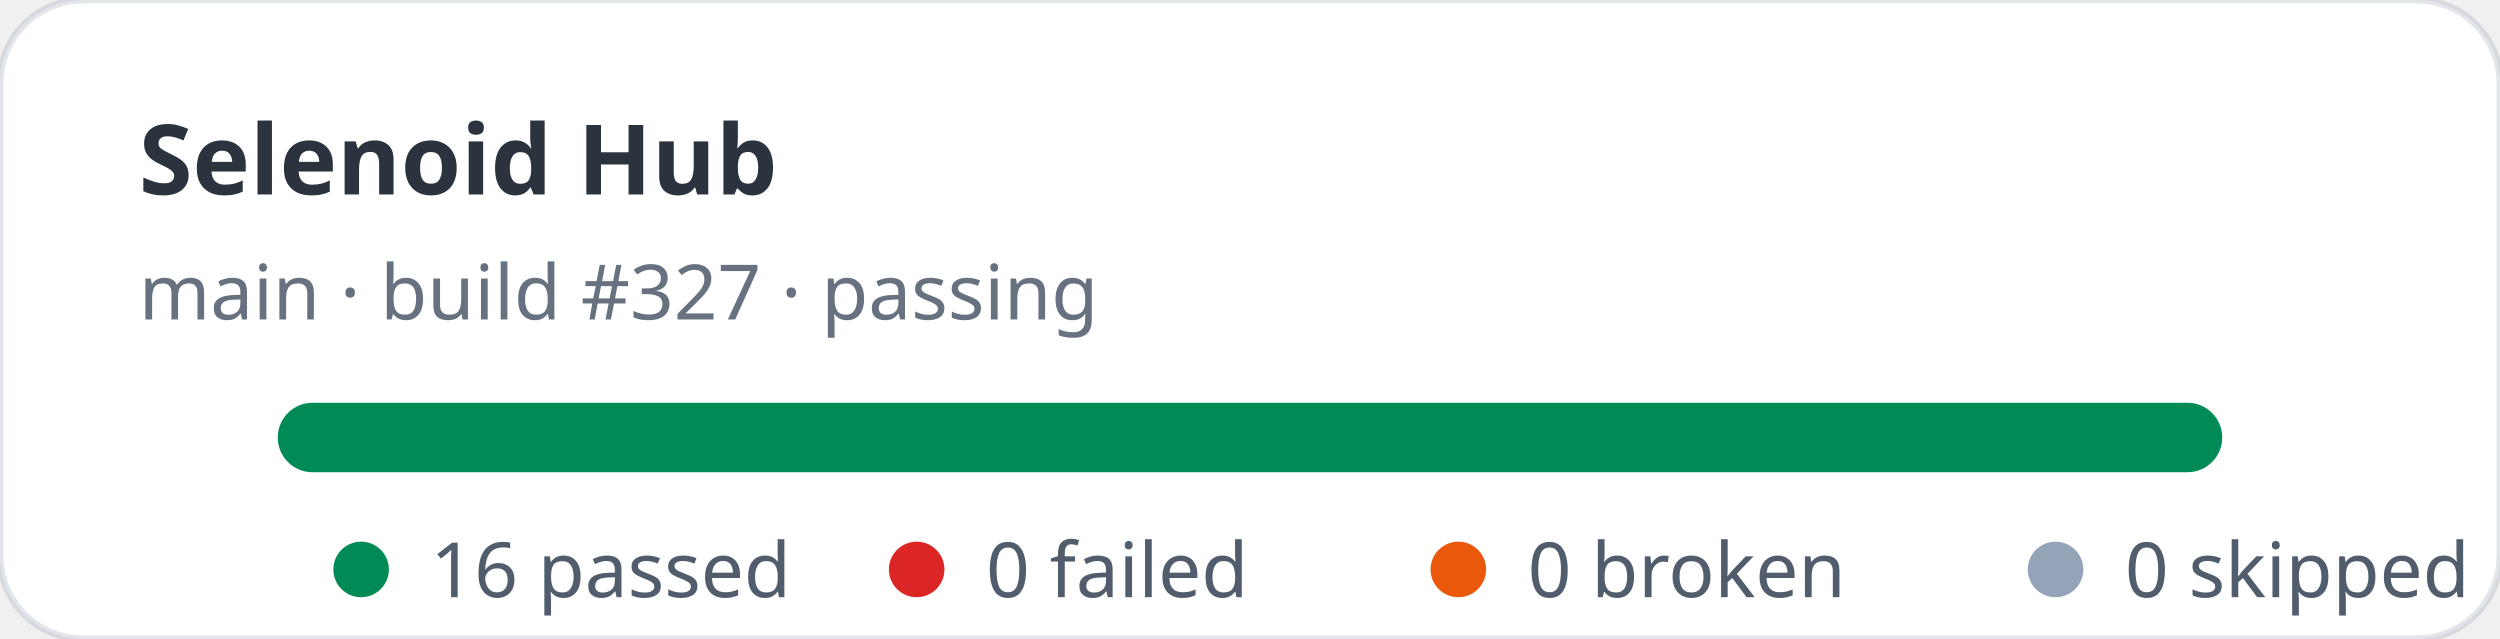
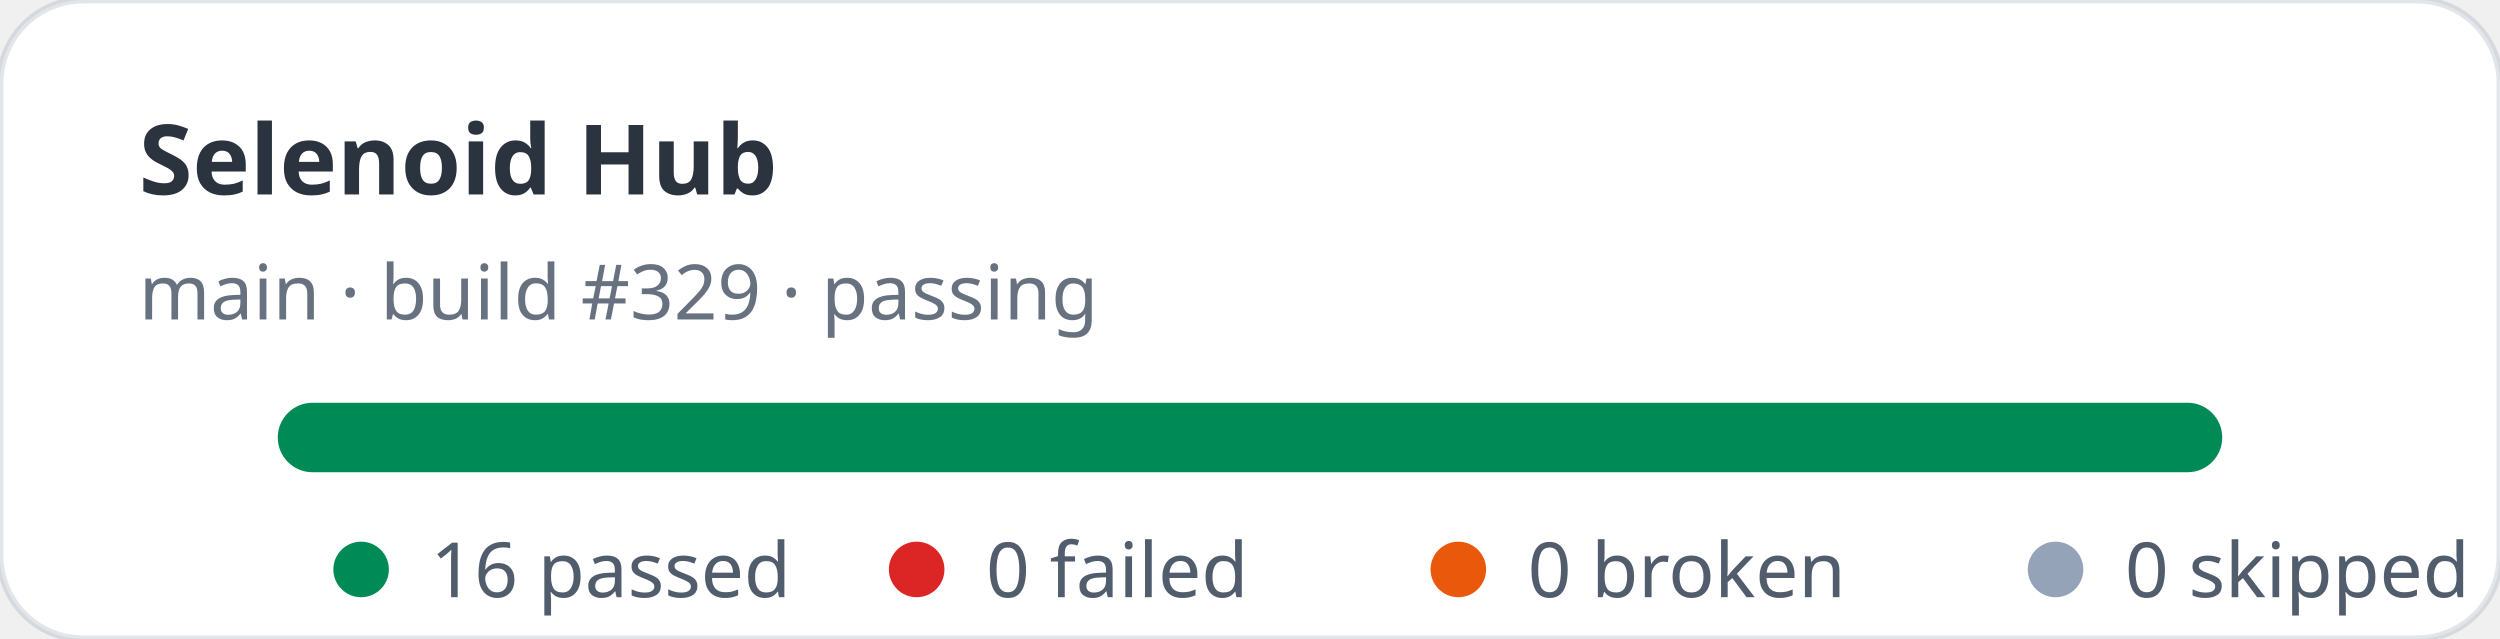
<svg xmlns="http://www.w3.org/2000/svg" width="360" height="92" viewBox="0 0 360 92" role="img" aria-label="Selenoid Hub stats: 16 passed, 0 failed">
  <rect width="360" height="92" rx="12" fill="#ffffff" stroke="rgba(11,48,86,0.12)" />
  <text x="20" y="28" fill="rgba(1,10,24,0.83)" font-family="ui-sans-serif,system-ui,sans-serif" font-size="14" font-weight="700">Selenoid Hub</text>
-   <text x="20" y="46" fill="rgba(2,19,44,0.6)" font-family="ui-sans-serif,system-ui,sans-serif" font-size="11">main · build #327 · passing</text>
+   <text x="20" y="46" fill="rgba(2,19,44,0.6)" font-family="ui-sans-serif,system-ui,sans-serif" font-size="11">main · build #329 · passing</text>
  <rect x="40" y="58" width="280" height="10" rx="5" fill="#e2e8f0" />
  <rect x="40" y="58" width="280" height="10" rx="5" fill="#008a56" />
  <g font-family="ui-sans-serif,system-ui,sans-serif" font-size="11" fill="rgba(1,18,40,0.68)">
    <circle cx="52" cy="82" r="4" fill="#008a56" />
    <text x="62" y="86">16 passed</text>
    <circle cx="132" cy="82" r="4" fill="#dc2626" />
    <text x="142" y="86">0 failed</text>
    <circle cx="210" cy="82" r="4" fill="#ea580c" />
    <text x="220" y="86">0 broken</text>
    <circle cx="296" cy="82" r="4" fill="#94a3b8" />
    <text x="306" y="86">0 skipped</text>
  </g>
</svg>
